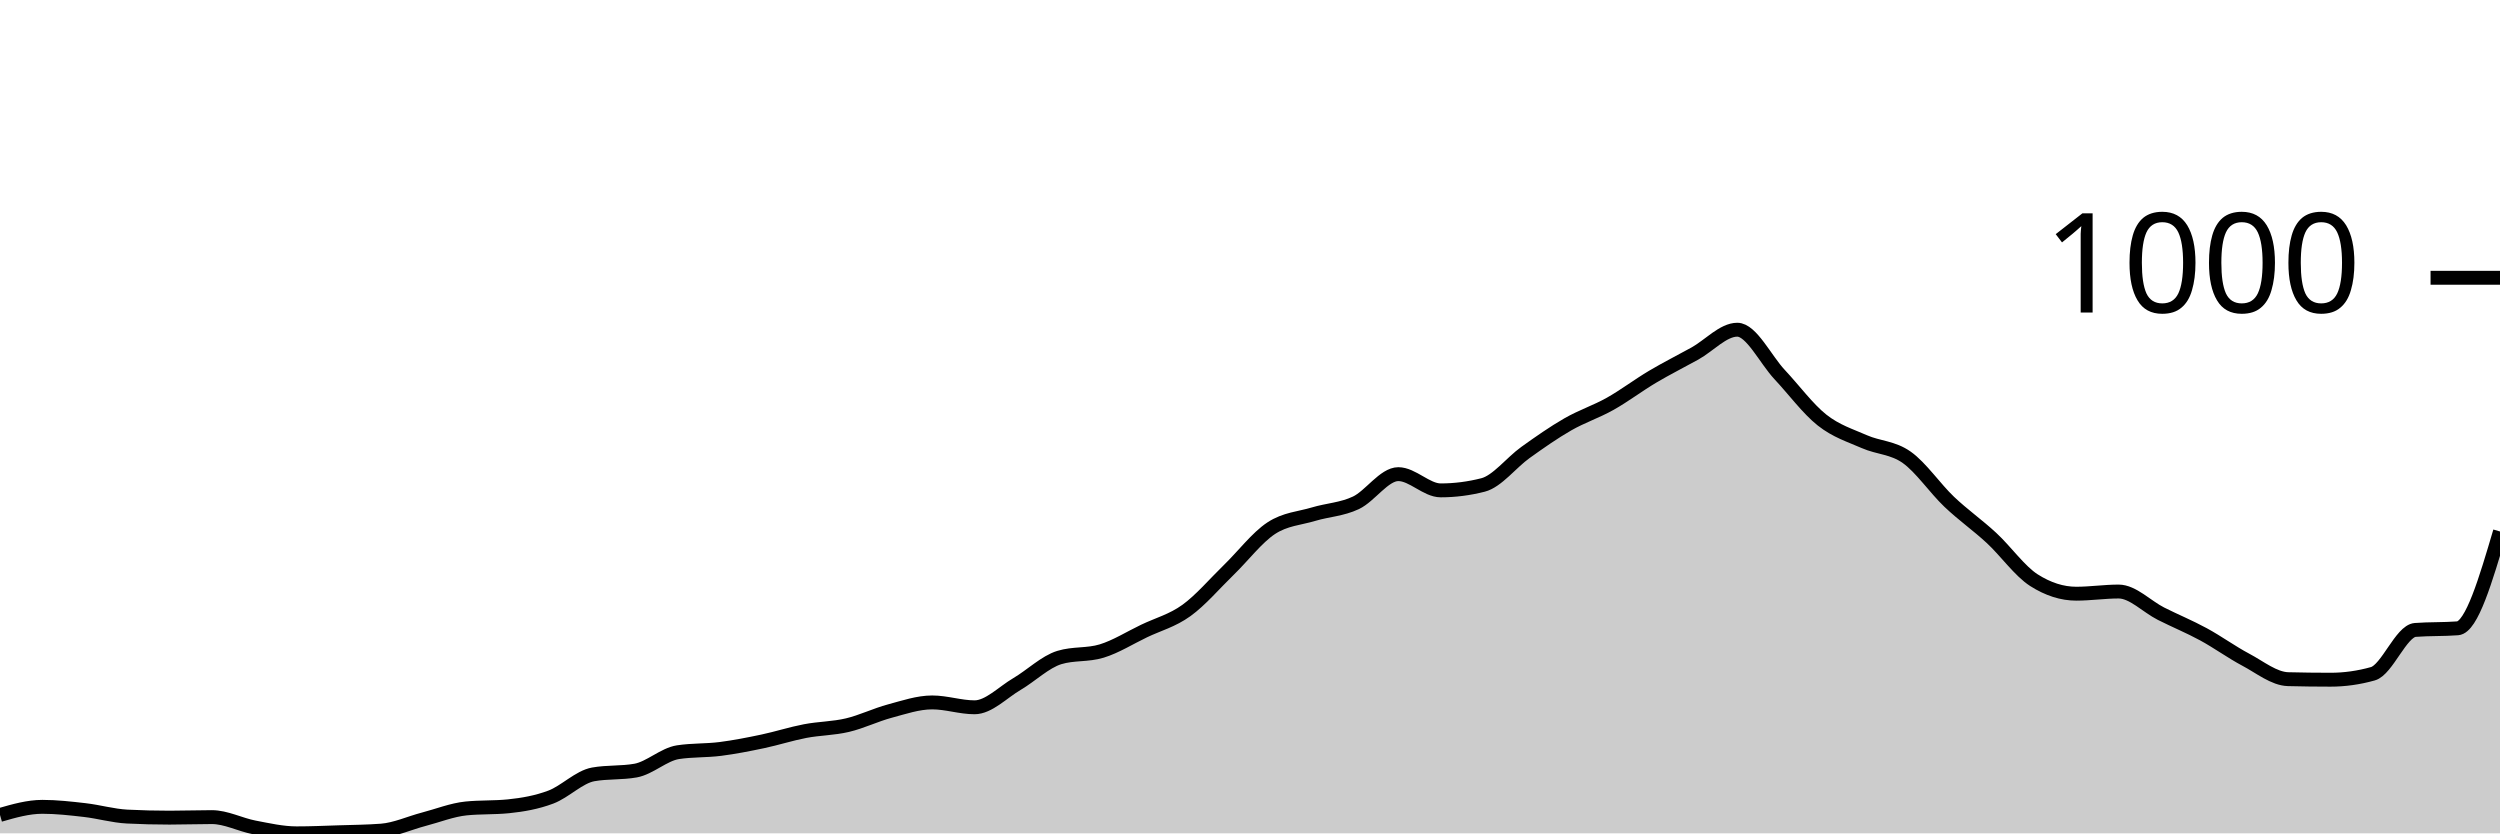
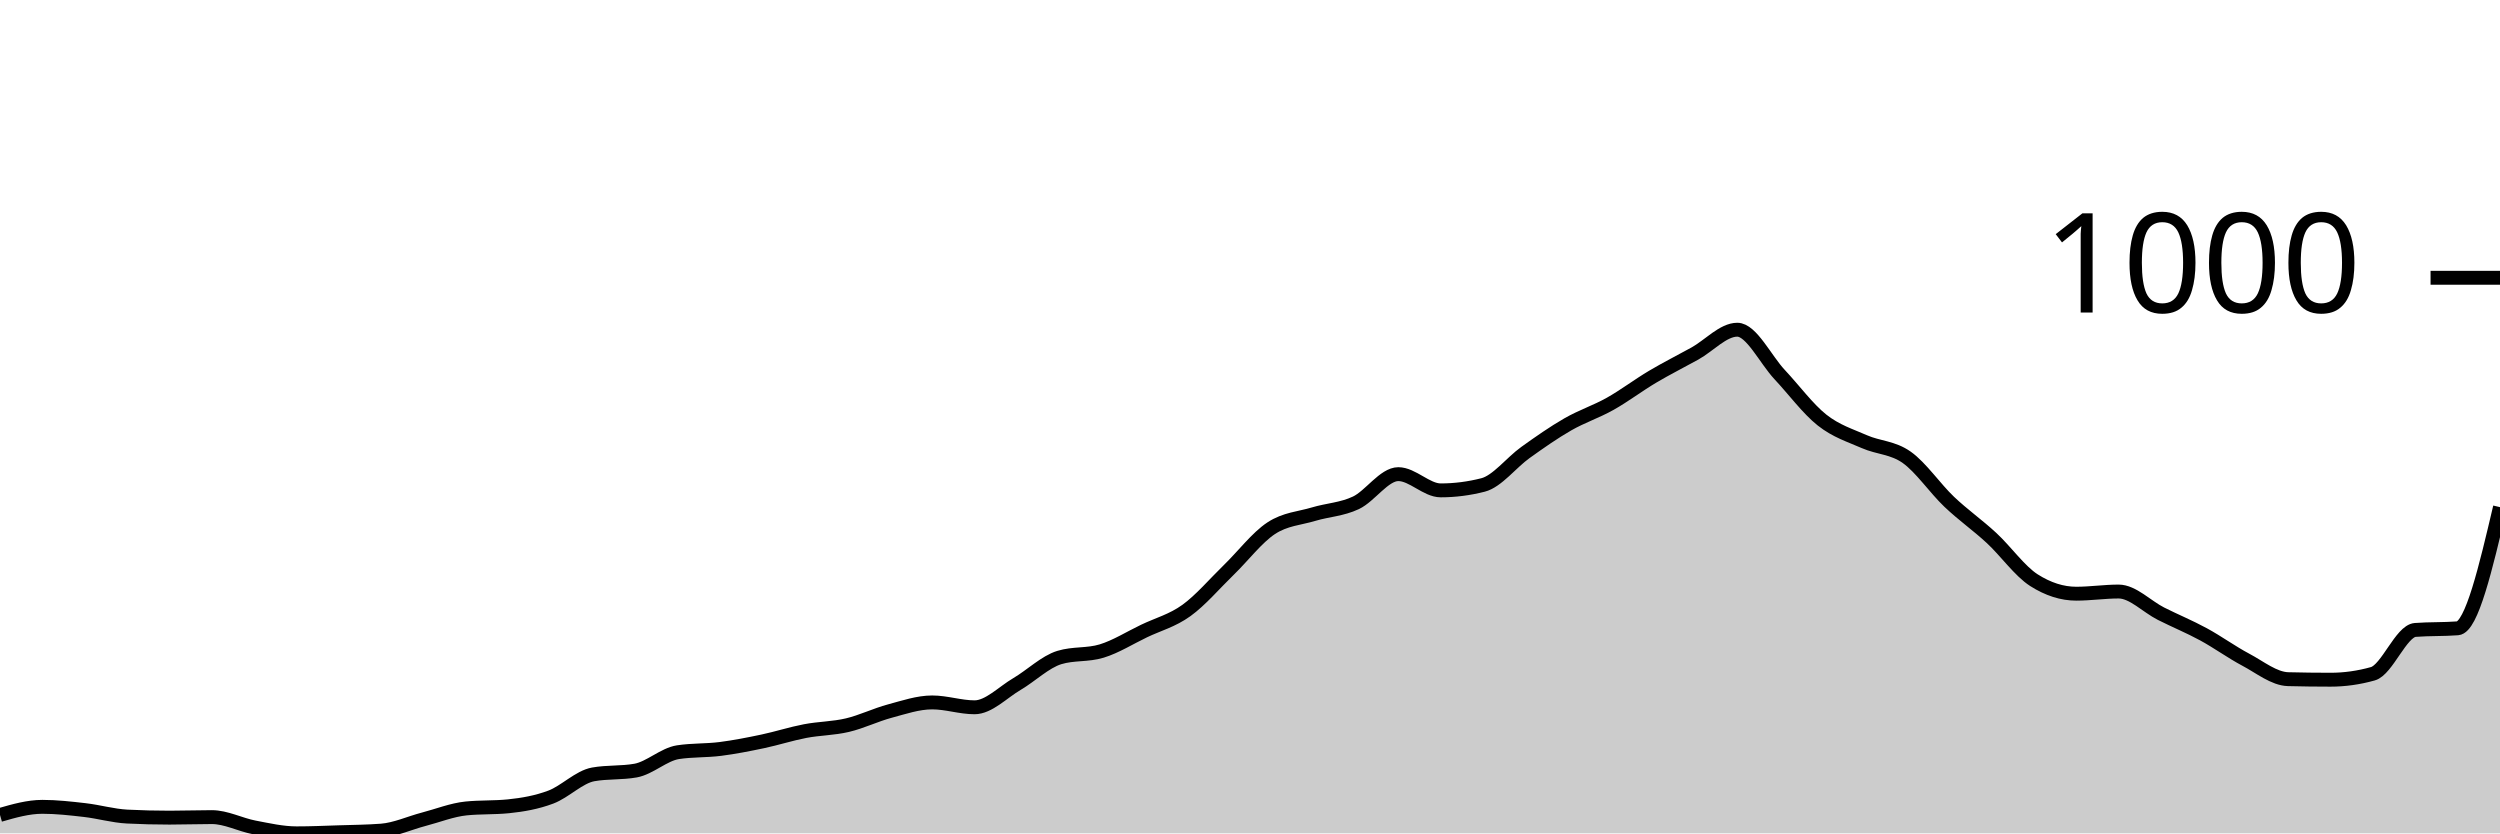
<svg xmlns="http://www.w3.org/2000/svg" viewBox="0 0 180 60">
  <g transform="translate(0,20)">
-     <path class="area" fill="rgba(0, 0, 0, 0.2)" d="M0,38.676C1.017,38.384,2.034,38.092,3.051,38.092C4.068,38.092,5.085,38.208,6.102,38.325C7.119,38.442,8.136,38.741,9.153,38.793C10.169,38.845,11.186,38.87,12.203,38.87C13.22,38.87,14.237,38.832,15.254,38.832C16.271,38.832,17.288,39.377,18.305,39.572C19.322,39.766,20.339,40,21.356,40C22.373,40,23.39,39.955,24.407,39.922C25.424,39.89,26.441,39.883,27.458,39.805C28.475,39.727,29.492,39.253,30.508,38.987C31.525,38.721,32.542,38.312,33.559,38.208C34.576,38.105,35.593,38.156,36.61,38.053C37.627,37.949,38.644,37.773,39.661,37.39C40.678,37.007,41.695,35.936,42.712,35.755C43.729,35.573,44.746,35.664,45.763,35.482C46.78,35.3,47.797,34.314,48.814,34.158C49.831,34.002,50.847,34.054,51.864,33.924C52.881,33.794,53.898,33.593,54.915,33.379C55.932,33.165,56.949,32.833,57.966,32.639C58.983,32.444,60,32.451,61.017,32.21C62.034,31.97,63.051,31.47,64.068,31.198C65.085,30.925,66.102,30.574,67.119,30.574C68.136,30.574,69.153,30.925,70.169,30.925C71.186,30.925,72.203,29.847,73.22,29.25C74.237,28.653,75.254,27.653,76.271,27.342C77.288,27.03,78.305,27.186,79.322,26.874C80.339,26.563,81.356,25.92,82.373,25.433C83.39,24.946,84.407,24.687,85.424,23.953C86.441,23.22,87.458,22.019,88.475,21.032C89.492,20.045,90.508,18.702,91.525,18.033C92.542,17.364,93.559,17.326,94.576,17.02C95.593,16.715,96.61,16.683,97.627,16.203C98.644,15.722,99.661,14.138,100.678,14.138C101.695,14.138,102.712,15.307,103.729,15.307C104.746,15.307,105.763,15.177,106.78,14.917C107.797,14.658,108.814,13.307,109.831,12.58C110.847,11.853,111.864,11.139,112.881,10.555C113.898,9.971,114.915,9.646,115.932,9.075C116.949,8.504,117.966,7.731,118.983,7.128C120,6.524,121.017,6.018,122.034,5.453C123.051,4.888,124.068,3.739,125.085,3.739C126.102,3.739,127.119,5.888,128.136,6.972C129.153,8.056,130.169,9.438,131.186,10.243C132.203,11.048,133.22,11.353,134.237,11.801C135.254,12.249,136.271,12.21,137.288,12.931C138.305,13.651,139.322,15.157,140.339,16.125C141.356,17.092,142.373,17.793,143.39,18.734C144.407,19.675,145.424,21.123,146.441,21.772C147.458,22.421,148.475,22.746,149.492,22.746C150.508,22.746,151.525,22.59,152.542,22.59C153.559,22.59,154.576,23.674,155.593,24.187C156.61,24.7,157.627,25.115,158.644,25.667C159.661,26.219,160.678,26.959,161.695,27.498C162.712,28.036,163.729,28.874,164.746,28.9C165.763,28.926,166.78,28.939,167.797,28.939C168.814,28.939,169.831,28.796,170.847,28.51C171.864,28.225,172.881,25.433,173.898,25.355C174.915,25.278,175.932,25.316,176.949,25.239C177.966,25.161,178.983,21.714,180,18.267L180,40C178.983,40,177.966,40,176.949,40C175.932,40,174.915,40,173.898,40C172.881,40,171.864,40,170.847,40C169.831,40,168.814,40,167.797,40C166.78,40,165.763,40,164.746,40C163.729,40,162.712,40,161.695,40C160.678,40,159.661,40,158.644,40C157.627,40,156.61,40,155.593,40C154.576,40,153.559,40,152.542,40C151.525,40,150.508,40,149.492,40C148.475,40,147.458,40,146.441,40C145.424,40,144.407,40,143.39,40C142.373,40,141.356,40,140.339,40C139.322,40,138.305,40,137.288,40C136.271,40,135.254,40,134.237,40C133.22,40,132.203,40,131.186,40C130.169,40,129.153,40,128.136,40C127.119,40,126.102,40,125.085,40C124.068,40,123.051,40,122.034,40C121.017,40,120,40,118.983,40C117.966,40,116.949,40,115.932,40C114.915,40,113.898,40,112.881,40C111.864,40,110.847,40,109.831,40C108.814,40,107.797,40,106.78,40C105.763,40,104.746,40,103.729,40C102.712,40,101.695,40,100.678,40C99.661,40,98.644,40,97.627,40C96.61,40,95.593,40,94.576,40C93.559,40,92.542,40,91.525,40C90.508,40,89.492,40,88.475,40C87.458,40,86.441,40,85.424,40C84.407,40,83.39,40,82.373,40C81.356,40,80.339,40,79.322,40C78.305,40,77.288,40,76.271,40C75.254,40,74.237,40,73.22,40C72.203,40,71.186,40,70.169,40C69.153,40,68.136,40,67.119,40C66.102,40,65.085,40,64.068,40C63.051,40,62.034,40,61.017,40C60,40,58.983,40,57.966,40C56.949,40,55.932,40,54.915,40C53.898,40,52.881,40,51.864,40C50.847,40,49.831,40,48.814,40C47.797,40,46.78,40,45.763,40C44.746,40,43.729,40,42.712,40C41.695,40,40.678,40,39.661,40C38.644,40,37.627,40,36.61,40C35.593,40,34.576,40,33.559,40C32.542,40,31.525,40,30.508,40C29.492,40,28.475,40,27.458,40C26.441,40,25.424,40,24.407,40C23.39,40,22.373,40,21.356,40C20.339,40,19.322,40,18.305,40C17.288,40,16.271,40,15.254,40C14.237,40,13.22,40,12.203,40C11.186,40,10.169,40,9.153,40C8.136,40,7.119,40,6.102,40C5.085,40,4.068,40,3.051,40C2.034,40,1.017,40,0,40Z" />
-     <path class="line" stroke="black" fill="none" d="M0,38.676C1.017,38.384,2.034,38.092,3.051,38.092C4.068,38.092,5.085,38.208,6.102,38.325C7.119,38.442,8.136,38.741,9.153,38.793C10.169,38.845,11.186,38.87,12.203,38.87C13.22,38.87,14.237,38.832,15.254,38.832C16.271,38.832,17.288,39.377,18.305,39.572C19.322,39.766,20.339,40,21.356,40C22.373,40,23.39,39.955,24.407,39.922C25.424,39.89,26.441,39.883,27.458,39.805C28.475,39.727,29.492,39.253,30.508,38.987C31.525,38.721,32.542,38.312,33.559,38.208C34.576,38.105,35.593,38.156,36.61,38.053C37.627,37.949,38.644,37.773,39.661,37.39C40.678,37.007,41.695,35.936,42.712,35.755C43.729,35.573,44.746,35.664,45.763,35.482C46.78,35.3,47.797,34.314,48.814,34.158C49.831,34.002,50.847,34.054,51.864,33.924C52.881,33.794,53.898,33.593,54.915,33.379C55.932,33.165,56.949,32.833,57.966,32.639C58.983,32.444,60,32.451,61.017,32.21C62.034,31.97,63.051,31.47,64.068,31.198C65.085,30.925,66.102,30.574,67.119,30.574C68.136,30.574,69.153,30.925,70.169,30.925C71.186,30.925,72.203,29.847,73.22,29.25C74.237,28.653,75.254,27.653,76.271,27.342C77.288,27.03,78.305,27.186,79.322,26.874C80.339,26.563,81.356,25.92,82.373,25.433C83.39,24.946,84.407,24.687,85.424,23.953C86.441,23.22,87.458,22.019,88.475,21.032C89.492,20.045,90.508,18.702,91.525,18.033C92.542,17.364,93.559,17.326,94.576,17.02C95.593,16.715,96.61,16.683,97.627,16.203C98.644,15.722,99.661,14.138,100.678,14.138C101.695,14.138,102.712,15.307,103.729,15.307C104.746,15.307,105.763,15.177,106.78,14.917C107.797,14.658,108.814,13.307,109.831,12.58C110.847,11.853,111.864,11.139,112.881,10.555C113.898,9.971,114.915,9.646,115.932,9.075C116.949,8.504,117.966,7.731,118.983,7.128C120,6.524,121.017,6.018,122.034,5.453C123.051,4.888,124.068,3.739,125.085,3.739C126.102,3.739,127.119,5.888,128.136,6.972C129.153,8.056,130.169,9.438,131.186,10.243C132.203,11.048,133.22,11.353,134.237,11.801C135.254,12.249,136.271,12.21,137.288,12.931C138.305,13.651,139.322,15.157,140.339,16.125C141.356,17.092,142.373,17.793,143.39,18.734C144.407,19.675,145.424,21.123,146.441,21.772C147.458,22.421,148.475,22.746,149.492,22.746C150.508,22.746,151.525,22.59,152.542,22.59C153.559,22.59,154.576,23.674,155.593,24.187C156.61,24.7,157.627,25.115,158.644,25.667C159.661,26.219,160.678,26.959,161.695,27.498C162.712,28.036,163.729,28.874,164.746,28.9C165.763,28.926,166.78,28.939,167.797,28.939C168.814,28.939,169.831,28.796,170.847,28.51C171.864,28.225,172.881,25.433,173.898,25.355C174.915,25.278,175.932,25.316,176.949,25.239C177.966,25.161,178.983,21.714,180,18.267" />
+     <path class="area" fill="rgba(0, 0, 0, 0.2)" d="M0,38.676C1.017,38.384,2.034,38.092,3.051,38.092C4.068,38.092,5.085,38.208,6.102,38.325C7.119,38.442,8.136,38.741,9.153,38.793C10.169,38.845,11.186,38.87,12.203,38.87C13.22,38.87,14.237,38.832,15.254,38.832C16.271,38.832,17.288,39.377,18.305,39.572C19.322,39.766,20.339,40,21.356,40C22.373,40,23.39,39.955,24.407,39.922C25.424,39.89,26.441,39.883,27.458,39.805C28.475,39.727,29.492,39.253,30.508,38.987C31.525,38.721,32.542,38.312,33.559,38.208C34.576,38.105,35.593,38.156,36.61,38.053C37.627,37.949,38.644,37.773,39.661,37.39C40.678,37.007,41.695,35.936,42.712,35.755C43.729,35.573,44.746,35.664,45.763,35.482C46.78,35.3,47.797,34.314,48.814,34.158C49.831,34.002,50.847,34.054,51.864,33.924C52.881,33.794,53.898,33.593,54.915,33.379C55.932,33.165,56.949,32.833,57.966,32.639C58.983,32.444,60,32.451,61.017,32.21C62.034,31.97,63.051,31.47,64.068,31.198C65.085,30.925,66.102,30.574,67.119,30.574C68.136,30.574,69.153,30.925,70.169,30.925C71.186,30.925,72.203,29.847,73.22,29.25C74.237,28.653,75.254,27.653,76.271,27.342C77.288,27.03,78.305,27.186,79.322,26.874C80.339,26.563,81.356,25.92,82.373,25.433C83.39,24.946,84.407,24.687,85.424,23.953C86.441,23.22,87.458,22.019,88.475,21.032C89.492,20.045,90.508,18.702,91.525,18.033C92.542,17.364,93.559,17.326,94.576,17.02C95.593,16.715,96.61,16.683,97.627,16.203C98.644,15.722,99.661,14.138,100.678,14.138C101.695,14.138,102.712,15.307,103.729,15.307C104.746,15.307,105.763,15.177,106.78,14.917C107.797,14.658,108.814,13.307,109.831,12.58C110.847,11.853,111.864,11.139,112.881,10.555C113.898,9.971,114.915,9.646,115.932,9.075C116.949,8.504,117.966,7.731,118.983,7.128C120,6.524,121.017,6.018,122.034,5.453C123.051,4.888,124.068,3.739,125.085,3.739C126.102,3.739,127.119,5.888,128.136,6.972C129.153,8.056,130.169,9.438,131.186,10.243C132.203,11.048,133.22,11.353,134.237,11.801C135.254,12.249,136.271,12.21,137.288,12.931C138.305,13.651,139.322,15.157,140.339,16.125C141.356,17.092,142.373,17.793,143.39,18.734C144.407,19.675,145.424,21.123,146.441,21.772C147.458,22.421,148.475,22.746,149.492,22.746C150.508,22.746,151.525,22.59,152.542,22.59C153.559,22.59,154.576,23.674,155.593,24.187C156.61,24.7,157.627,25.115,158.644,25.667C159.661,26.219,160.678,26.959,161.695,27.498C162.712,28.036,163.729,28.874,164.746,28.9C165.763,28.926,166.78,28.939,167.797,28.939C168.814,28.939,169.831,28.796,170.847,28.51C171.864,28.225,172.881,25.433,173.898,25.355C174.915,25.278,175.932,25.316,176.949,25.239C177.966,25.161,178.983,20.837,180,16.514L180,40C178.983,40,177.966,40,176.949,40C175.932,40,174.915,40,173.898,40C172.881,40,171.864,40,170.847,40C169.831,40,168.814,40,167.797,40C166.78,40,165.763,40,164.746,40C163.729,40,162.712,40,161.695,40C160.678,40,159.661,40,158.644,40C157.627,40,156.61,40,155.593,40C154.576,40,153.559,40,152.542,40C151.525,40,150.508,40,149.492,40C148.475,40,147.458,40,146.441,40C145.424,40,144.407,40,143.39,40C142.373,40,141.356,40,140.339,40C139.322,40,138.305,40,137.288,40C136.271,40,135.254,40,134.237,40C133.22,40,132.203,40,131.186,40C130.169,40,129.153,40,128.136,40C127.119,40,126.102,40,125.085,40C124.068,40,123.051,40,122.034,40C121.017,40,120,40,118.983,40C117.966,40,116.949,40,115.932,40C114.915,40,113.898,40,112.881,40C111.864,40,110.847,40,109.831,40C108.814,40,107.797,40,106.78,40C105.763,40,104.746,40,103.729,40C102.712,40,101.695,40,100.678,40C99.661,40,98.644,40,97.627,40C96.61,40,95.593,40,94.576,40C93.559,40,92.542,40,91.525,40C90.508,40,89.492,40,88.475,40C87.458,40,86.441,40,85.424,40C84.407,40,83.39,40,82.373,40C81.356,40,80.339,40,79.322,40C78.305,40,77.288,40,76.271,40C75.254,40,74.237,40,73.22,40C72.203,40,71.186,40,70.169,40C69.153,40,68.136,40,67.119,40C66.102,40,65.085,40,64.068,40C63.051,40,62.034,40,61.017,40C60,40,58.983,40,57.966,40C56.949,40,55.932,40,54.915,40C53.898,40,52.881,40,51.864,40C50.847,40,49.831,40,48.814,40C47.797,40,46.78,40,45.763,40C44.746,40,43.729,40,42.712,40C41.695,40,40.678,40,39.661,40C38.644,40,37.627,40,36.61,40C35.593,40,34.576,40,33.559,40C32.542,40,31.525,40,30.508,40C29.492,40,28.475,40,27.458,40C26.441,40,25.424,40,24.407,40C23.39,40,22.373,40,21.356,40C20.339,40,19.322,40,18.305,40C17.288,40,16.271,40,15.254,40C14.237,40,13.22,40,12.203,40C11.186,40,10.169,40,9.153,40C8.136,40,7.119,40,6.102,40C5.085,40,4.068,40,3.051,40C2.034,40,1.017,40,0,40Z" />
+     <path class="line" stroke="black" fill="none" d="M0,38.676C1.017,38.384,2.034,38.092,3.051,38.092C4.068,38.092,5.085,38.208,6.102,38.325C7.119,38.442,8.136,38.741,9.153,38.793C10.169,38.845,11.186,38.87,12.203,38.87C13.22,38.87,14.237,38.832,15.254,38.832C16.271,38.832,17.288,39.377,18.305,39.572C19.322,39.766,20.339,40,21.356,40C22.373,40,23.39,39.955,24.407,39.922C25.424,39.89,26.441,39.883,27.458,39.805C28.475,39.727,29.492,39.253,30.508,38.987C31.525,38.721,32.542,38.312,33.559,38.208C34.576,38.105,35.593,38.156,36.61,38.053C37.627,37.949,38.644,37.773,39.661,37.39C40.678,37.007,41.695,35.936,42.712,35.755C43.729,35.573,44.746,35.664,45.763,35.482C46.78,35.3,47.797,34.314,48.814,34.158C49.831,34.002,50.847,34.054,51.864,33.924C52.881,33.794,53.898,33.593,54.915,33.379C55.932,33.165,56.949,32.833,57.966,32.639C58.983,32.444,60,32.451,61.017,32.21C62.034,31.97,63.051,31.47,64.068,31.198C65.085,30.925,66.102,30.574,67.119,30.574C68.136,30.574,69.153,30.925,70.169,30.925C71.186,30.925,72.203,29.847,73.22,29.25C74.237,28.653,75.254,27.653,76.271,27.342C77.288,27.03,78.305,27.186,79.322,26.874C80.339,26.563,81.356,25.92,82.373,25.433C83.39,24.946,84.407,24.687,85.424,23.953C86.441,23.22,87.458,22.019,88.475,21.032C89.492,20.045,90.508,18.702,91.525,18.033C92.542,17.364,93.559,17.326,94.576,17.02C95.593,16.715,96.61,16.683,97.627,16.203C98.644,15.722,99.661,14.138,100.678,14.138C101.695,14.138,102.712,15.307,103.729,15.307C104.746,15.307,105.763,15.177,106.78,14.917C107.797,14.658,108.814,13.307,109.831,12.58C110.847,11.853,111.864,11.139,112.881,10.555C113.898,9.971,114.915,9.646,115.932,9.075C116.949,8.504,117.966,7.731,118.983,7.128C120,6.524,121.017,6.018,122.034,5.453C123.051,4.888,124.068,3.739,125.085,3.739C126.102,3.739,127.119,5.888,128.136,6.972C129.153,8.056,130.169,9.438,131.186,10.243C132.203,11.048,133.22,11.353,134.237,11.801C135.254,12.249,136.271,12.21,137.288,12.931C138.305,13.651,139.322,15.157,140.339,16.125C141.356,17.092,142.373,17.793,143.39,18.734C144.407,19.675,145.424,21.123,146.441,21.772C147.458,22.421,148.475,22.746,149.492,22.746C150.508,22.746,151.525,22.59,152.542,22.59C153.559,22.59,154.576,23.674,155.593,24.187C156.61,24.7,157.627,25.115,158.644,25.667C159.661,26.219,160.678,26.959,161.695,27.498C162.712,28.036,163.729,28.874,164.746,28.9C165.763,28.926,166.78,28.939,167.797,28.939C168.814,28.939,169.831,28.796,170.847,28.51C171.864,28.225,172.881,25.433,173.898,25.355C174.915,25.278,175.932,25.316,176.949,25.239C177.966,25.161,178.983,20.837,180,16.514" />
    <path class="axis-ceiling" stroke-width="1" stroke="black" fill="none" d="M175,0L180,0" />
    <text class="axis-ceiling-label" font-family="sans-serif" text-anchor="end" font-size="10px" x="170" y="2.5">1000</text>
  </g>
</svg>
